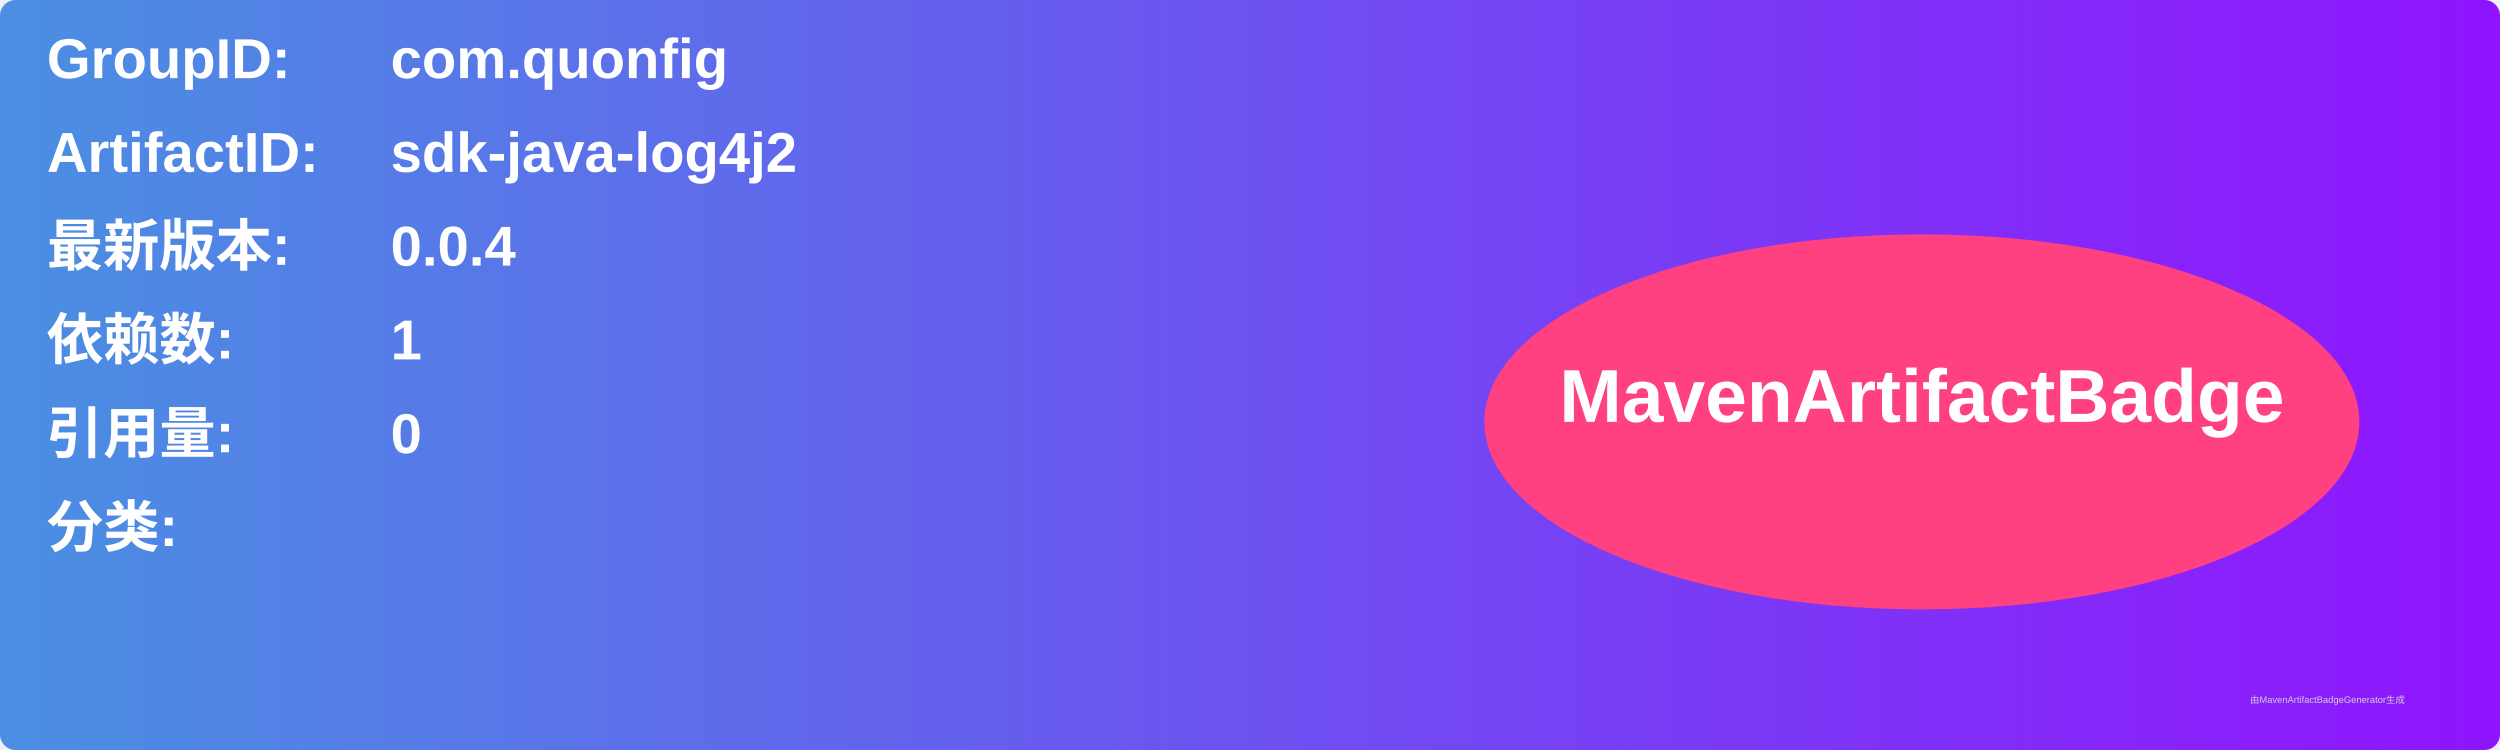
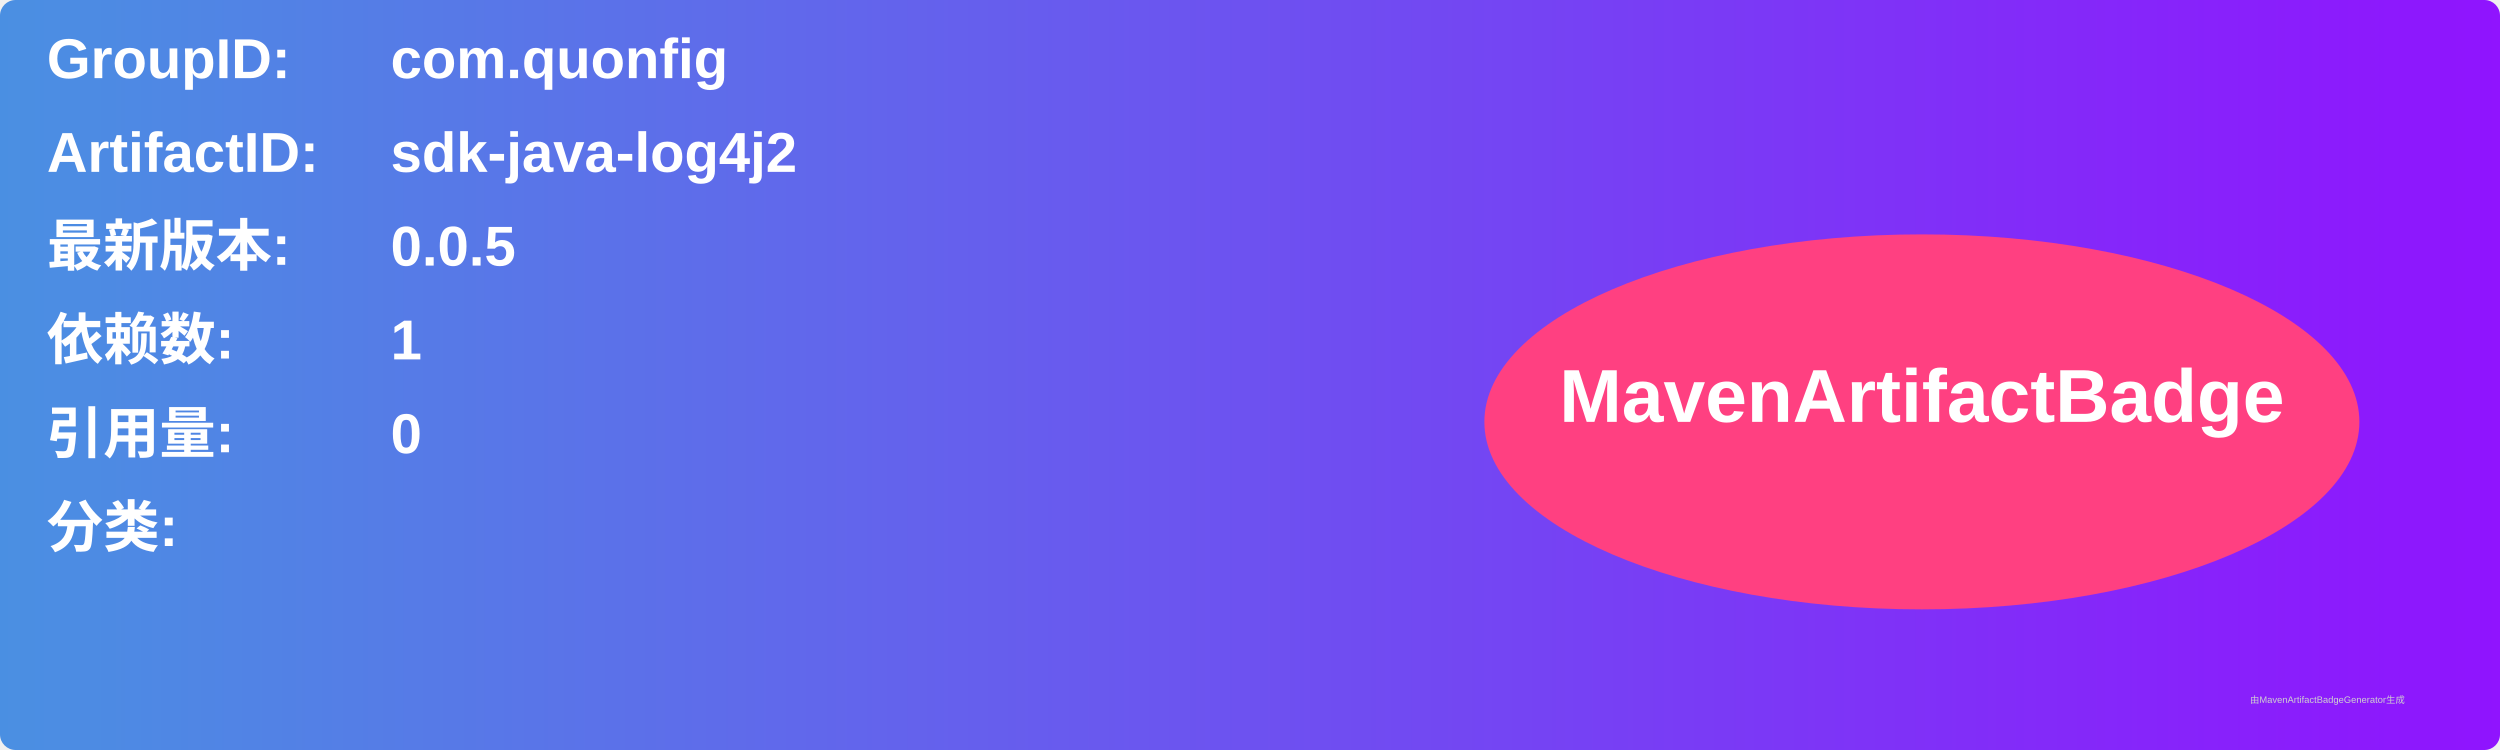
<svg xmlns="http://www.w3.org/2000/svg" width="800" height="240" viewBox="0 0 800 240">
  <linearGradient id="grad" x1="0%" y1="0%" x2="100%" y2="0%">
    <stop offset="0%" stop-color="#4a90e2" />
    <stop offset="100%" stop-color="#9013fe" />
  </linearGradient>
  <rect width="100%" height="100%" rx="5" ry="5" fill="url(#grad)" />
  <g transform="translate(15, 15)">
    <text x="0" y="10" font-family="Arial" font-size="18" fill="white" font-weight="bold" width="260">GroupID:</text>
    <text x="110" y="10" font-family="Arial" font-size="18" fill="white" font-weight="bold" width="460">com.quonfig</text>
    <text x="0" y="40" font-family="Arial" font-size="18" fill="white" font-weight="bold" width="260">ArtifactID:</text>
    <text x="110" y="40" font-family="Arial" font-size="18" fill="white" font-weight="bold" width="460">sdk-java-log4j2</text>
    <text x="0" y="70" font-family="Arial" font-size="18" fill="white" font-weight="bold">最新版本:</text>
    <text x="110" y="70" font-family="Arial" font-size="18" fill="white" font-weight="bold">
-       <tspan font-weight="bold">0.0.4</tspan>
+       <tspan font-weight="bold">0.0.5</tspan>
    </text>
    <text x="0" y="100" font-family="Arial" font-size="18" fill="white" font-weight="bold">依赖数: </text>
    <text x="110" y="100" font-family="Arial" font-size="18" fill="white">
      <tspan font-weight="bold">1</tspan>
    </text>
    <text x="0" y="130" font-family="Arial" font-size="18" fill="white" font-weight="bold">引用量: </text>
    <text x="110" y="130" font-family="Arial" font-size="18" fill="white">
      <tspan font-weight="bold">0</tspan>
    </text>
    <text x="0" y="160" font-family="Arial" font-size="18" fill="white" font-weight="bold">分类:</text>
    <text x="10" y="190" font-family="Arial" font-size="10" fill="white">
      <tspan font-weight="bold" />
    </text>
    <ellipse cx="600" cy="120" rx="140" ry="60" fill="#ff4081" />
    <text x="600" y="120" text-anchor="middle" font-family="Arial" font-size="24" fill="white" font-weight="bold">MavenArtifactBadge</text>
  </g>
  <text x="720" y="225" font-family="Arial" font-size="3" fill="#d0d0d0">由MavenArtifactBadgeGenerator生成</text>
</svg>
